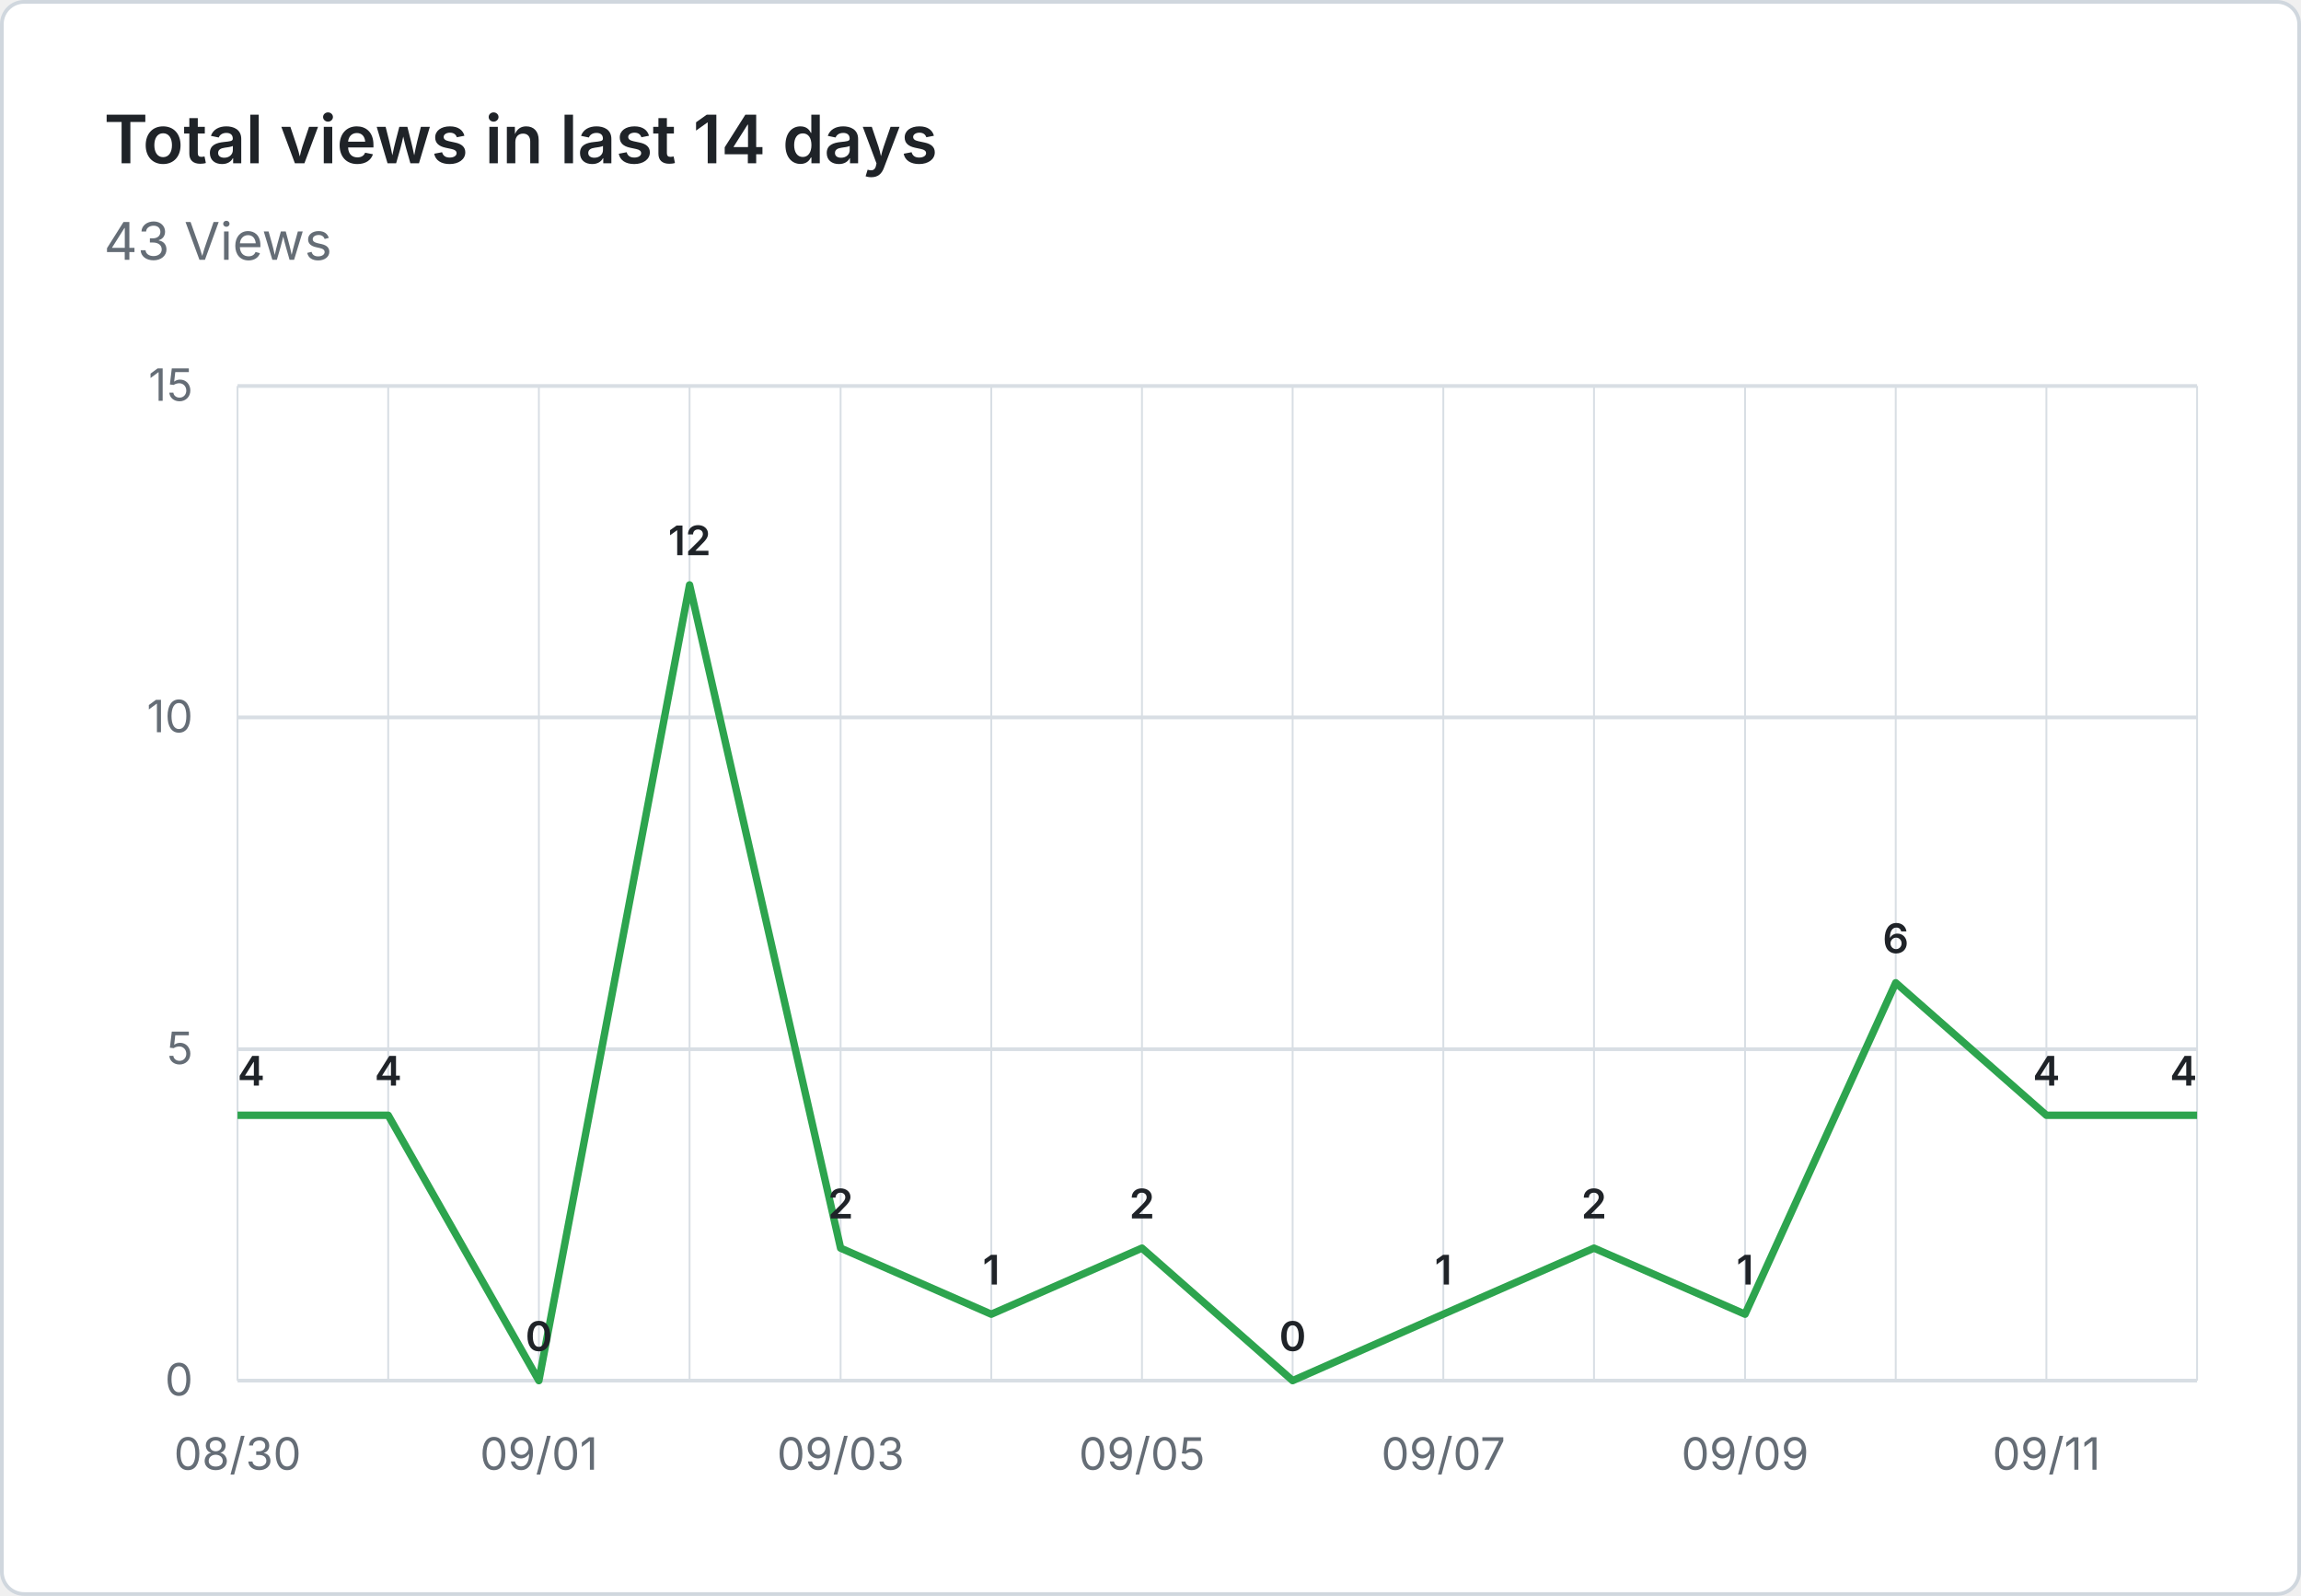
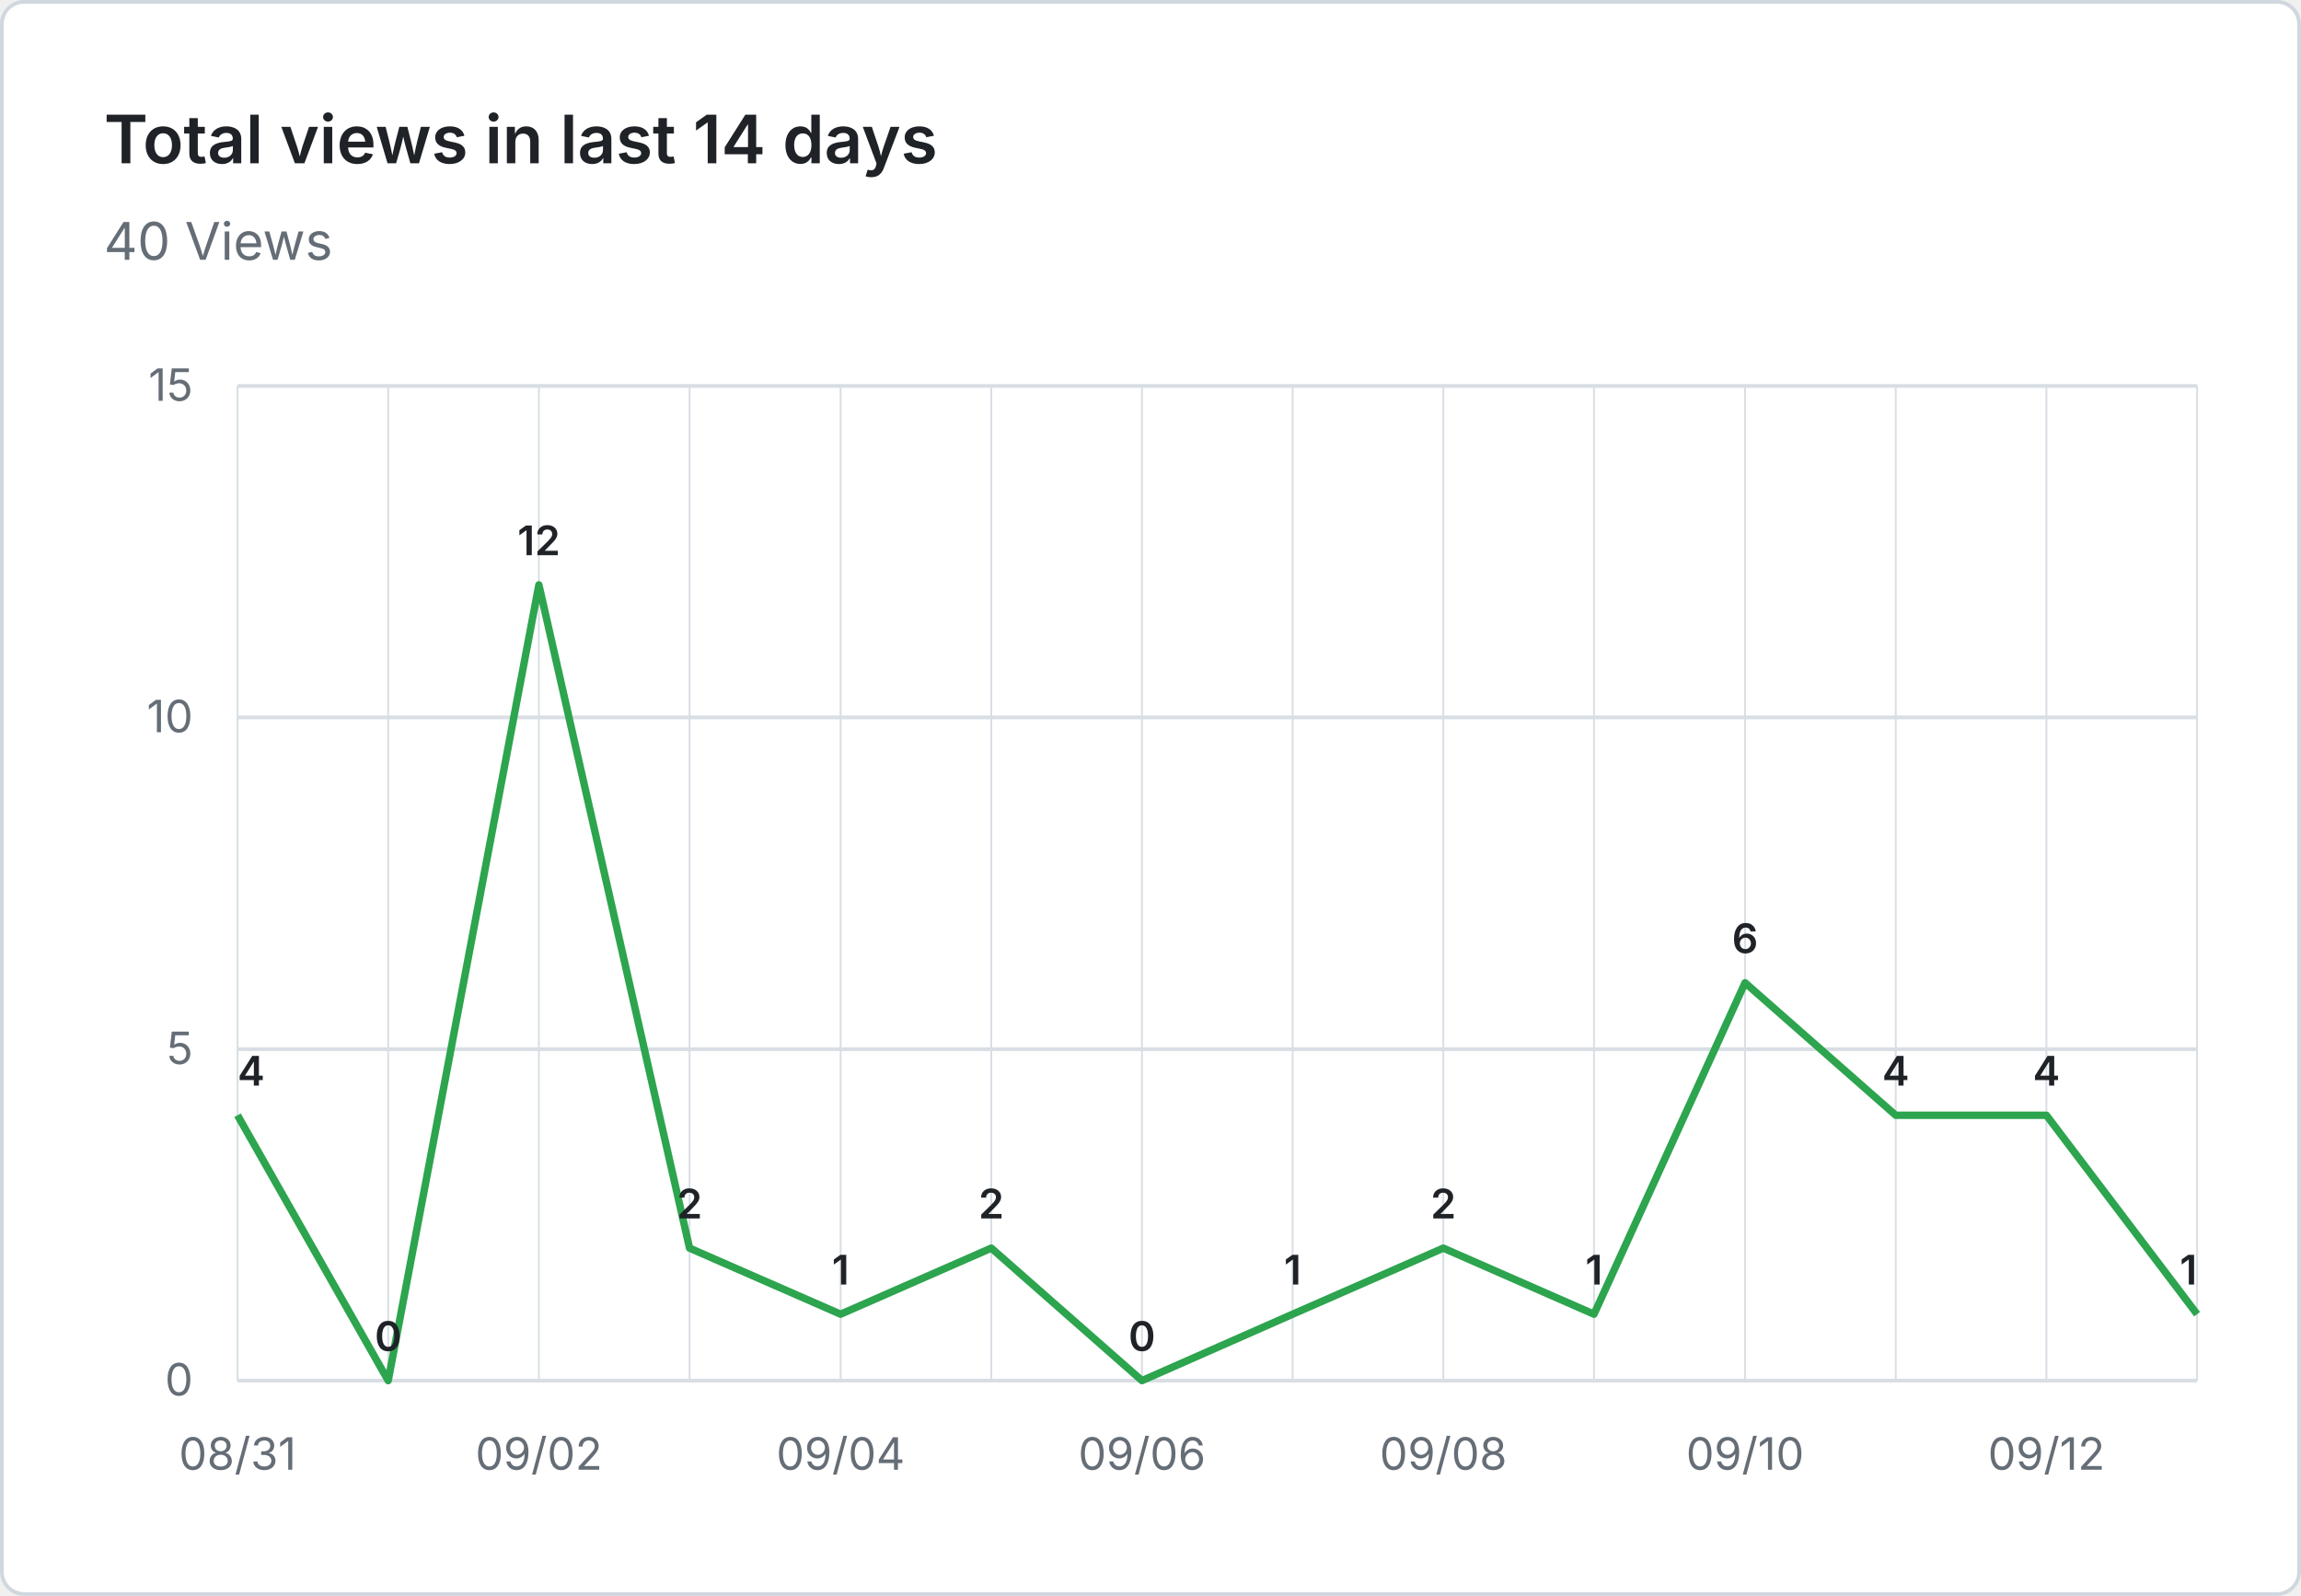
- <svg xmlns="http://www.w3.org/2000/svg" viewBox="0 0 620 430" width="620" height="430" role="img" aria-label="Total views in last 14 days: 43 Views">
+ <svg xmlns="http://www.w3.org/2000/svg" viewBox="0 0 620 430" width="620" height="430" role="img" aria-label="Total views in last 14 days: 40 Views">
  <rect x="0.5" y="0.5" width="619" height="429" fill="#ffffff" stroke="#d0d7de" rx="6" />
  <g font-family="system-ui, -apple-system, 'Segoe UI', sans-serif">
    <text x="28" y="44" fill="#1f2328" font-size="18" font-weight="600">Total views in last 14 days</text>
-     <text x="28" y="70" fill="#656d76" font-size="14">43 Views</text>
+     <text x="28" y="70" fill="#656d76" font-size="14">40 Views</text>
    <line x1="64" y1="372.0" x2="592" y2="372.0" stroke="#d8dee4" stroke-width="1" />
    <text x="52" y="376.0" text-anchor="end" fill="#656d76" font-size="12">0</text>
    <line x1="64" y1="282.7" x2="592" y2="282.7" stroke="#d8dee4" stroke-width="1" />
    <text x="52" y="286.7" text-anchor="end" fill="#656d76" font-size="12">5</text>
    <line x1="64" y1="193.3" x2="592" y2="193.3" stroke="#d8dee4" stroke-width="1" />
    <text x="52" y="197.3" text-anchor="end" fill="#656d76" font-size="12">10</text>
    <line x1="64" y1="104.0" x2="592" y2="104.0" stroke="#d8dee4" stroke-width="1" />
    <text x="52" y="108.0" text-anchor="end" fill="#656d76" font-size="12">15</text>
    <line x1="64.0" y1="104" x2="64.0" y2="372" stroke="#d8dee4" stroke-width="0.5" />
    <line x1="104.6" y1="104" x2="104.6" y2="372" stroke="#d8dee4" stroke-width="0.5" />
    <line x1="145.2" y1="104" x2="145.2" y2="372" stroke="#d8dee4" stroke-width="0.5" />
    <line x1="185.8" y1="104" x2="185.8" y2="372" stroke="#d8dee4" stroke-width="0.5" />
    <line x1="226.5" y1="104" x2="226.5" y2="372" stroke="#d8dee4" stroke-width="0.5" />
    <line x1="267.1" y1="104" x2="267.1" y2="372" stroke="#d8dee4" stroke-width="0.5" />
    <line x1="307.7" y1="104" x2="307.7" y2="372" stroke="#d8dee4" stroke-width="0.5" />
    <line x1="348.3" y1="104" x2="348.3" y2="372" stroke="#d8dee4" stroke-width="0.5" />
    <line x1="388.9" y1="104" x2="388.9" y2="372" stroke="#d8dee4" stroke-width="0.5" />
    <line x1="429.5" y1="104" x2="429.5" y2="372" stroke="#d8dee4" stroke-width="0.5" />
    <line x1="470.2" y1="104" x2="470.2" y2="372" stroke="#d8dee4" stroke-width="0.5" />
    <line x1="510.8" y1="104" x2="510.8" y2="372" stroke="#d8dee4" stroke-width="0.5" />
    <line x1="551.4" y1="104" x2="551.4" y2="372" stroke="#d8dee4" stroke-width="0.5" />
    <line x1="592.0" y1="104" x2="592.0" y2="372" stroke="#d8dee4" stroke-width="0.5" />
-     <text x="64.0" y="396" text-anchor="middle" fill="#656d76" font-size="12">08/30</text>
-     <text x="145.2" y="396" text-anchor="middle" fill="#656d76" font-size="12">09/01</text>
-     <text x="226.5" y="396" text-anchor="middle" fill="#656d76" font-size="12">09/03</text>
-     <text x="307.7" y="396" text-anchor="middle" fill="#656d76" font-size="12">09/05</text>
-     <text x="388.9" y="396" text-anchor="middle" fill="#656d76" font-size="12">09/07</text>
-     <text x="470.2" y="396" text-anchor="middle" fill="#656d76" font-size="12">09/09</text>
-     <text x="551.4" y="396" text-anchor="middle" fill="#656d76" font-size="12">09/11</text>
-     <path d="M 64.0 300.5 L 104.6 300.5 L 145.2 372.0 L 185.8 157.6 L 226.5 336.3 L 267.1 354.1 L 307.7 336.3 L 348.3 372.0 L 388.9 354.1 L 429.5 336.3 L 470.2 354.1 L 510.8 264.8 L 551.4 300.5 L 592.0 300.5" fill="none" stroke="#2da44e" stroke-width="2" stroke-linejoin="round" />
+     <text x="64.0" y="396" text-anchor="middle" fill="#656d76" font-size="12">08/31</text>
+     <text x="145.2" y="396" text-anchor="middle" fill="#656d76" font-size="12">09/02</text>
+     <text x="226.5" y="396" text-anchor="middle" fill="#656d76" font-size="12">09/04</text>
+     <text x="307.7" y="396" text-anchor="middle" fill="#656d76" font-size="12">09/06</text>
+     <text x="388.9" y="396" text-anchor="middle" fill="#656d76" font-size="12">09/08</text>
+     <text x="470.2" y="396" text-anchor="middle" fill="#656d76" font-size="12">09/10</text>
+     <text x="551.4" y="396" text-anchor="middle" fill="#656d76" font-size="12">09/12</text>
+     <path d="M 64.0 300.5 L 104.6 372.0 L 145.2 157.6 L 185.8 336.3 L 226.5 354.1 L 267.1 336.3 L 307.7 372.0 L 348.3 354.1 L 388.9 336.3 L 429.5 354.1 L 470.2 264.8 L 510.8 300.5 L 551.4 300.5 L 592.0 354.1" fill="none" stroke="#2da44e" stroke-width="2" stroke-linejoin="round" />
    <text x="64.0" y="292.5" text-anchor="start" fill="#1f2328" font-size="11" font-weight="600">4</text>
-     <text x="104.6" y="292.5" text-anchor="middle" fill="#1f2328" font-size="11" font-weight="600">4</text>
-     <text x="145.2" y="364.0" text-anchor="middle" fill="#1f2328" font-size="11" font-weight="600">0</text>
-     <text x="185.8" y="149.6" text-anchor="middle" fill="#1f2328" font-size="11" font-weight="600">12</text>
-     <text x="226.5" y="328.3" text-anchor="middle" fill="#1f2328" font-size="11" font-weight="600">2</text>
-     <text x="267.1" y="346.1" text-anchor="middle" fill="#1f2328" font-size="11" font-weight="600">1</text>
-     <text x="307.7" y="328.3" text-anchor="middle" fill="#1f2328" font-size="11" font-weight="600">2</text>
-     <text x="348.3" y="364.0" text-anchor="middle" fill="#1f2328" font-size="11" font-weight="600">0</text>
-     <text x="388.9" y="346.1" text-anchor="middle" fill="#1f2328" font-size="11" font-weight="600">1</text>
-     <text x="429.5" y="328.3" text-anchor="middle" fill="#1f2328" font-size="11" font-weight="600">2</text>
-     <text x="470.2" y="346.1" text-anchor="middle" fill="#1f2328" font-size="11" font-weight="600">1</text>
-     <text x="510.8" y="256.8" text-anchor="middle" fill="#1f2328" font-size="11" font-weight="600">6</text>
+     <text x="104.6" y="364.0" text-anchor="middle" fill="#1f2328" font-size="11" font-weight="600">0</text>
+     <text x="145.2" y="149.6" text-anchor="middle" fill="#1f2328" font-size="11" font-weight="600">12</text>
+     <text x="185.8" y="328.3" text-anchor="middle" fill="#1f2328" font-size="11" font-weight="600">2</text>
+     <text x="226.5" y="346.1" text-anchor="middle" fill="#1f2328" font-size="11" font-weight="600">1</text>
+     <text x="267.1" y="328.3" text-anchor="middle" fill="#1f2328" font-size="11" font-weight="600">2</text>
+     <text x="307.7" y="364.0" text-anchor="middle" fill="#1f2328" font-size="11" font-weight="600">0</text>
+     <text x="348.3" y="346.1" text-anchor="middle" fill="#1f2328" font-size="11" font-weight="600">1</text>
+     <text x="388.9" y="328.3" text-anchor="middle" fill="#1f2328" font-size="11" font-weight="600">2</text>
+     <text x="429.5" y="346.1" text-anchor="middle" fill="#1f2328" font-size="11" font-weight="600">1</text>
+     <text x="470.2" y="256.8" text-anchor="middle" fill="#1f2328" font-size="11" font-weight="600">6</text>
+     <text x="510.8" y="292.5" text-anchor="middle" fill="#1f2328" font-size="11" font-weight="600">4</text>
    <text x="551.4" y="292.5" text-anchor="middle" fill="#1f2328" font-size="11" font-weight="600">4</text>
-     <text x="592.0" y="292.5" text-anchor="end" fill="#1f2328" font-size="11" font-weight="600">4</text>
+     <text x="592.0" y="346.1" text-anchor="end" fill="#1f2328" font-size="11" font-weight="600">1</text>
  </g>
</svg>
